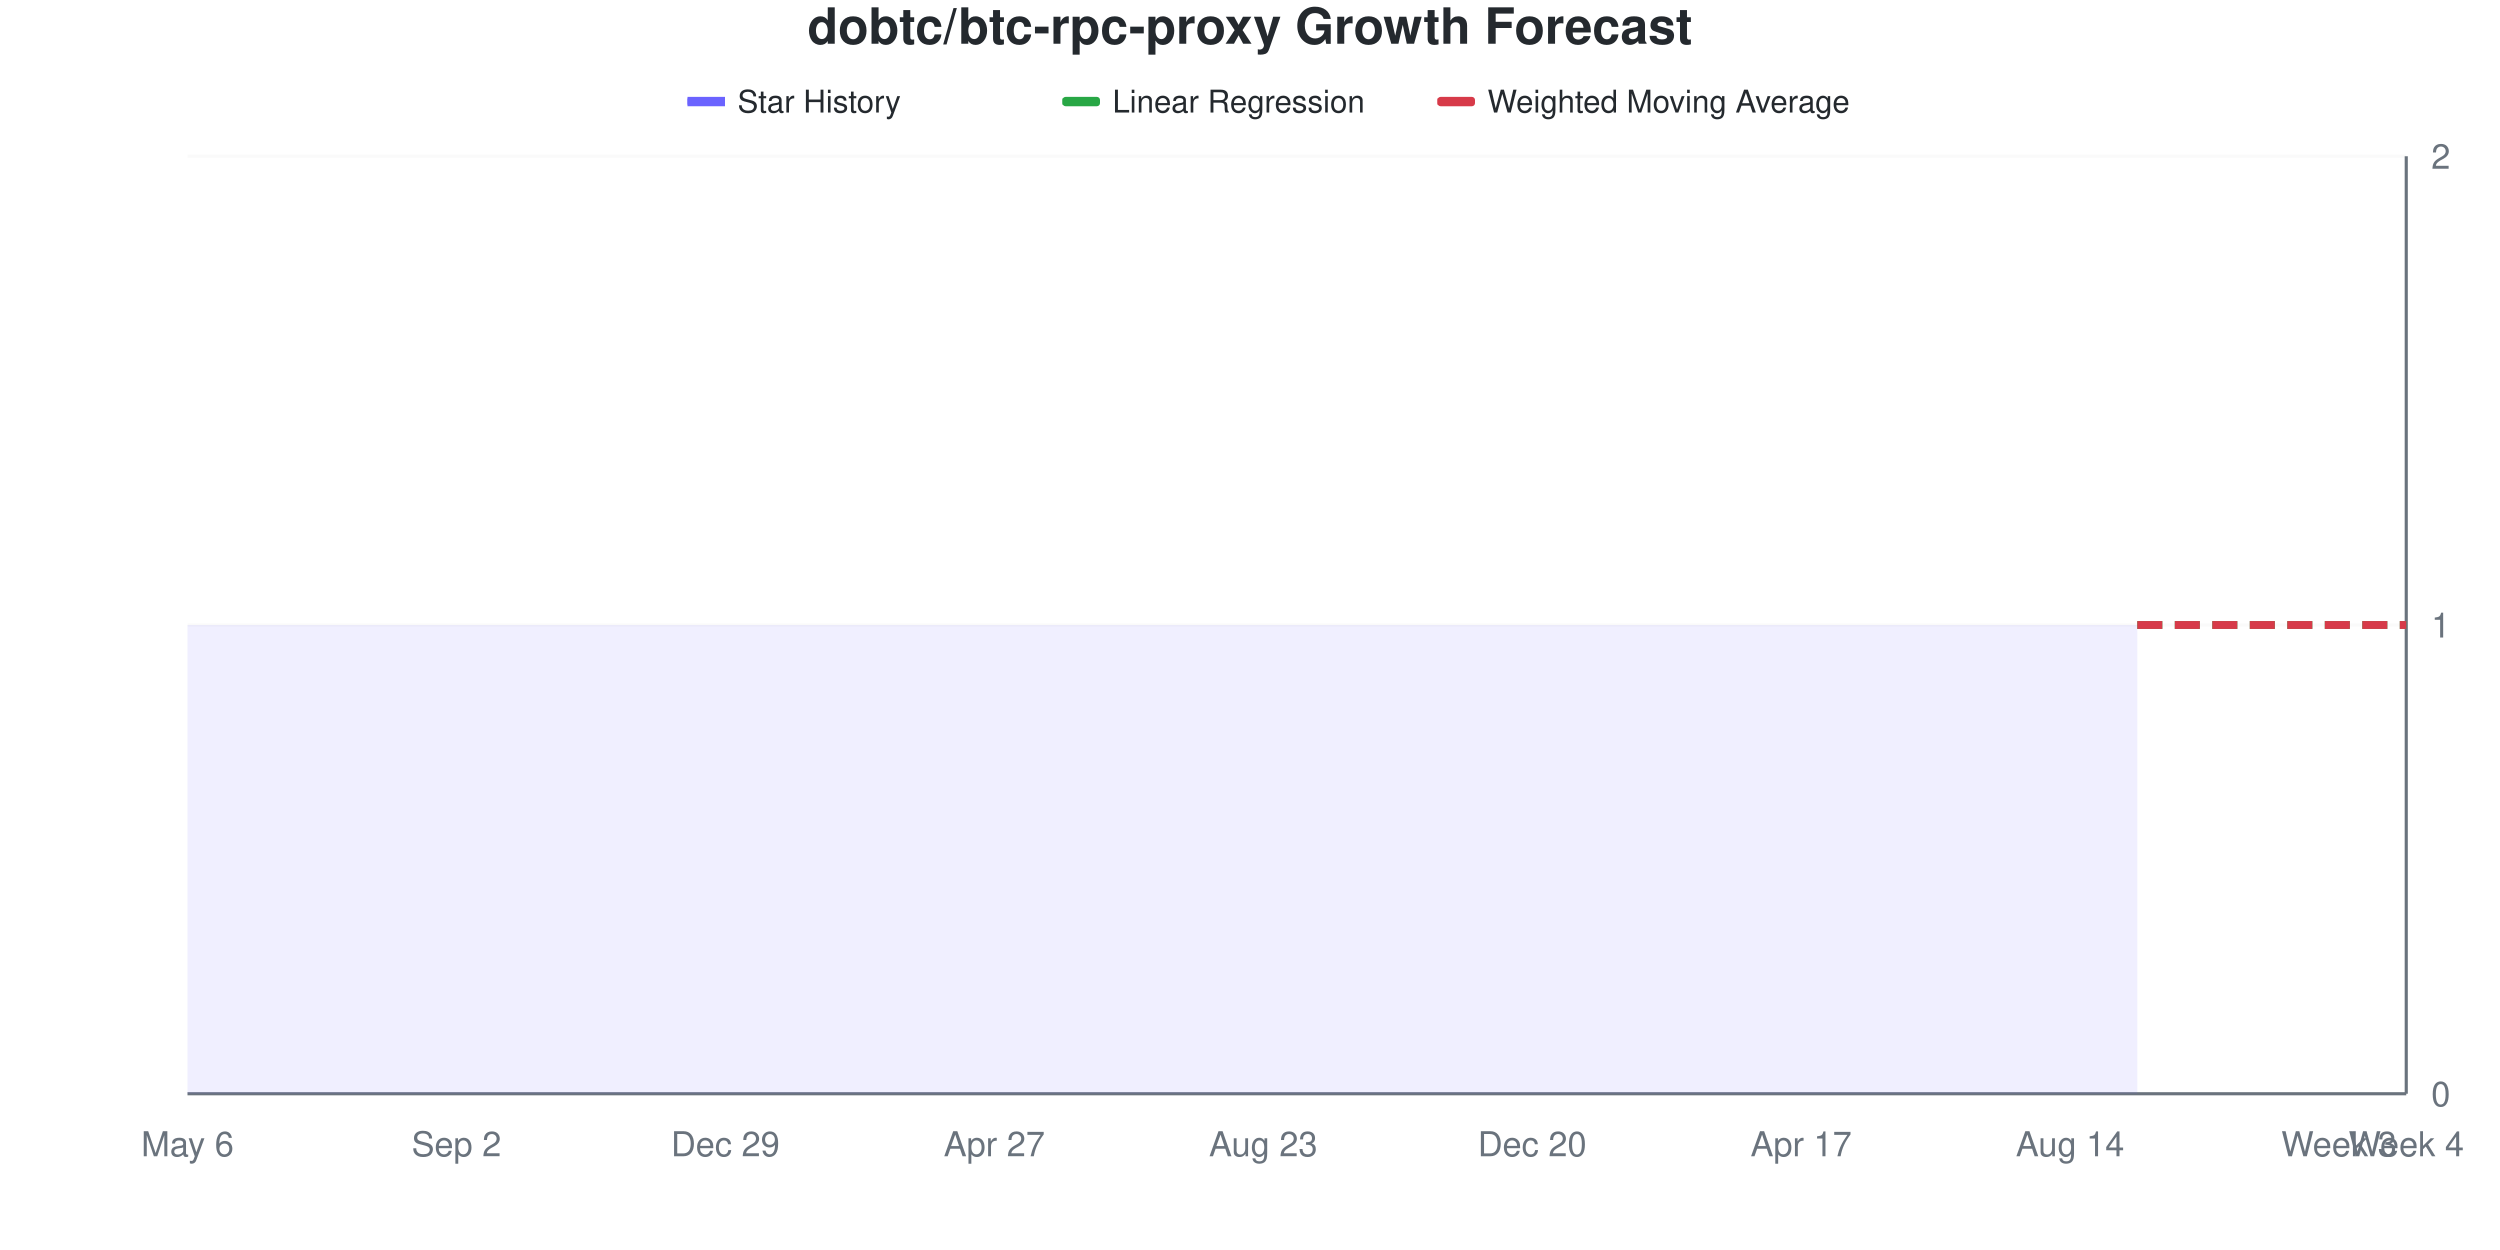
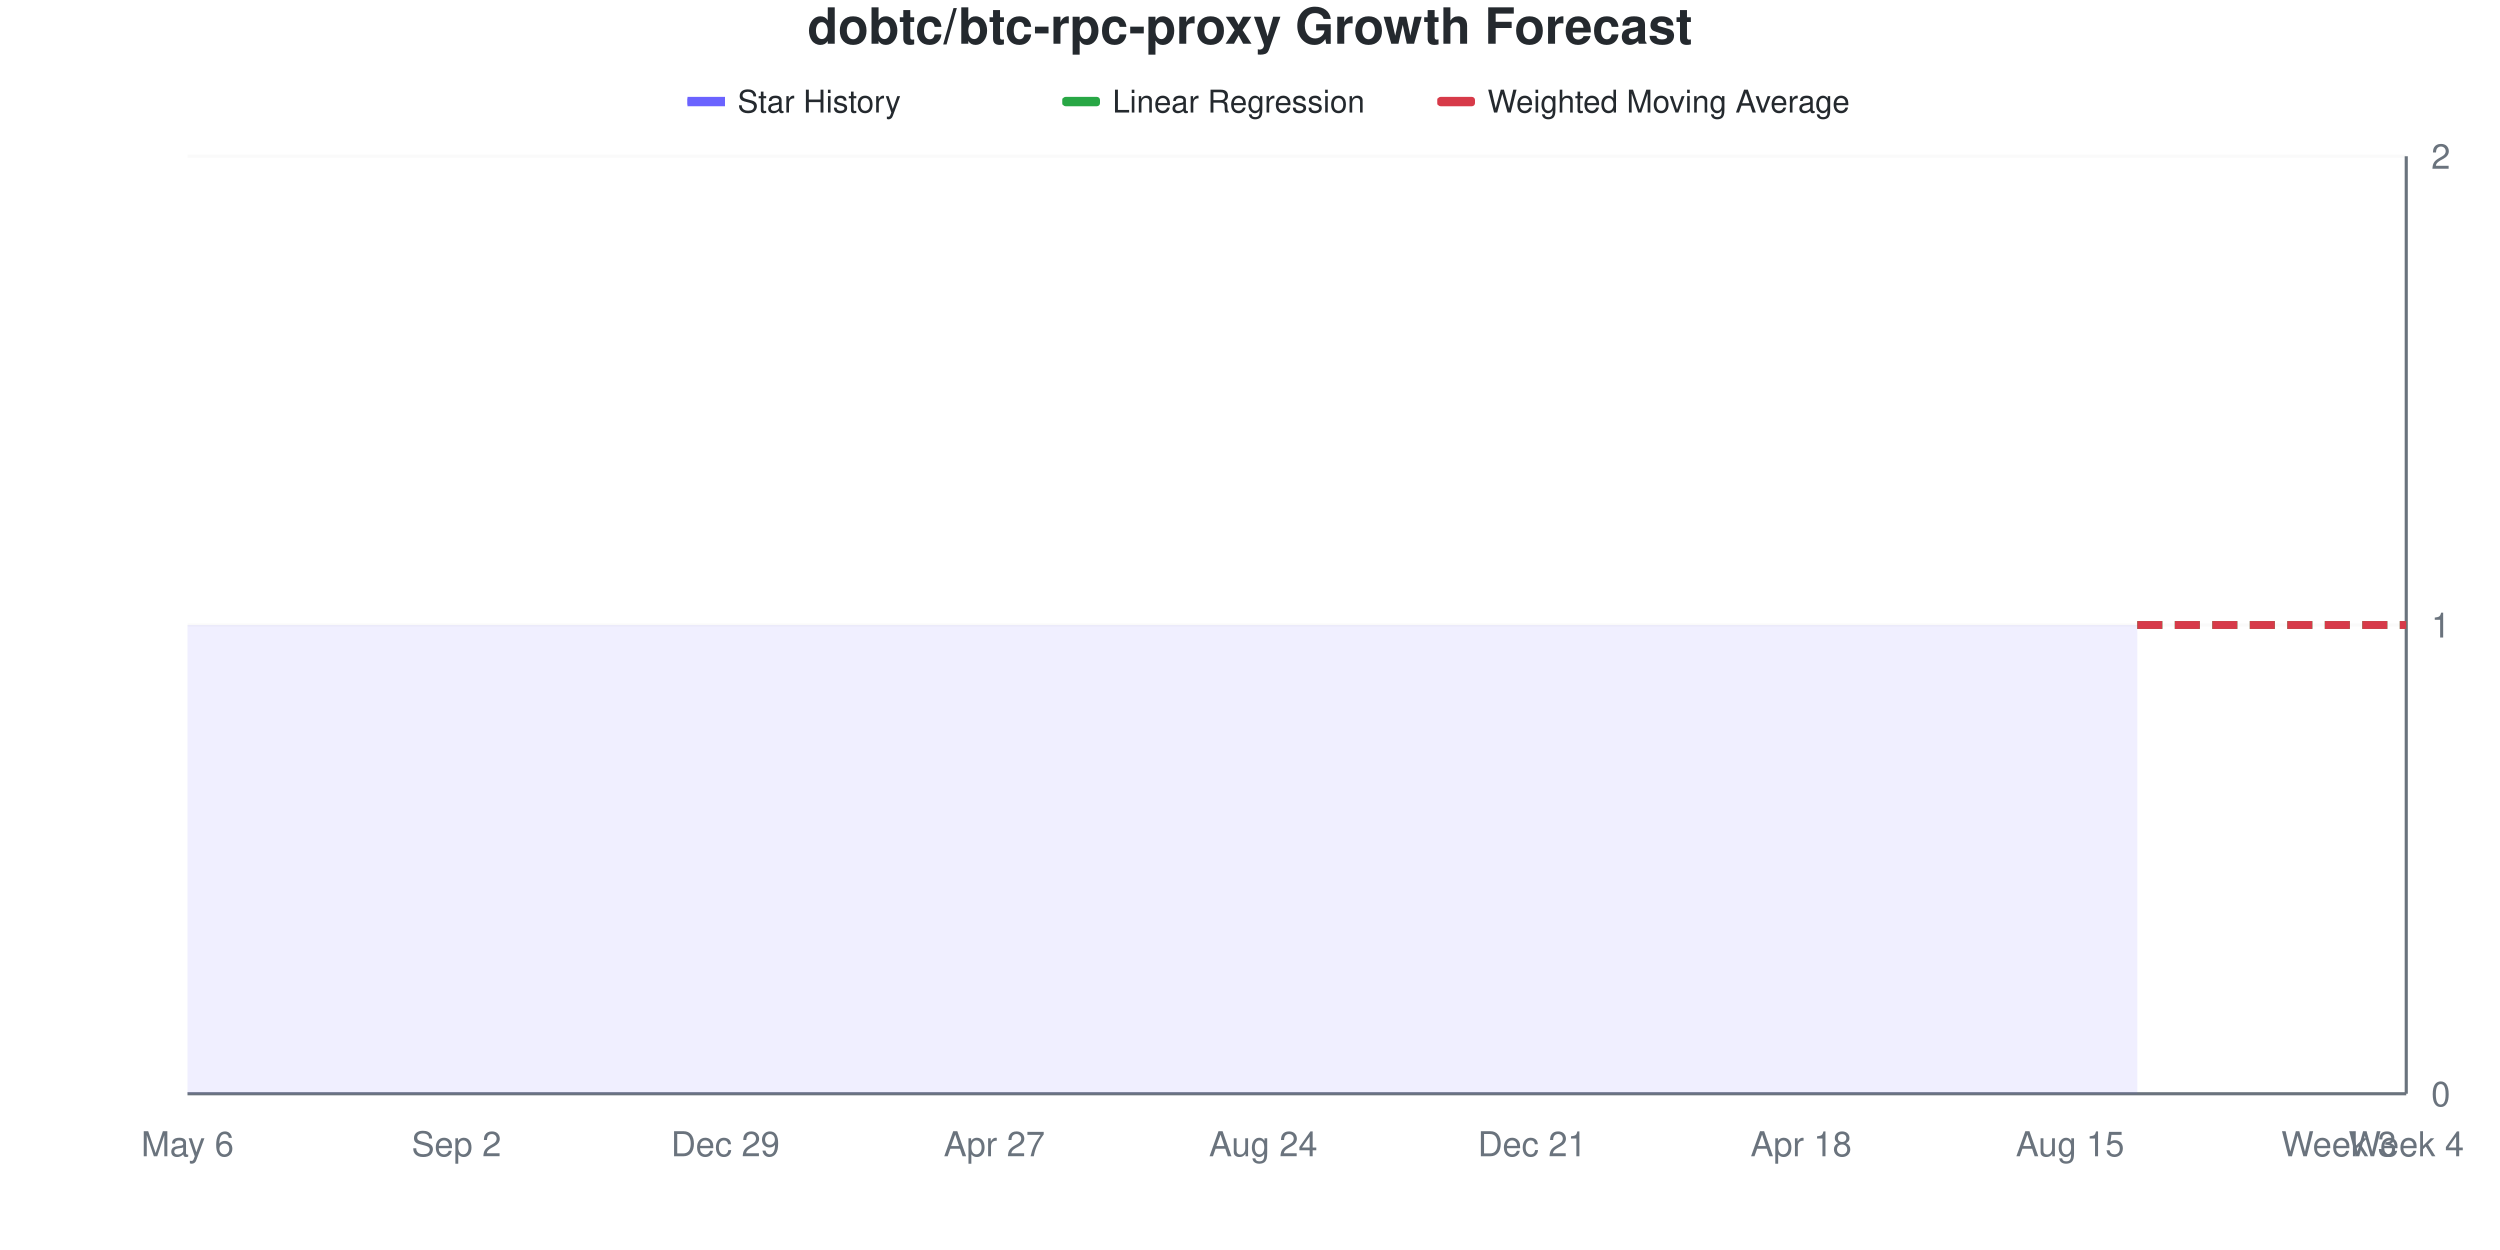
<svg xmlns="http://www.w3.org/2000/svg" viewBox="0 0 800 400" width="800" height="400">
  <style>
    @keyframes drawLine {
      to { stroke-dashoffset: 0; }
    }
    @keyframes fadeInPoint {
      from { opacity: 0; }
      to { opacity: 1; }
    }
    .data-line-0 {
      stroke-dasharray: 1161;
      stroke-dashoffset: 1161;
      animation: drawLine 2s ease-out forwards;
    }
    .data-point {
      opacity: 0;
      animation: fadeInPoint 0.5s ease-out forwards;
    }
    .chart-bg { fill: #fff; }
    .chart-text { fill: #24292e; }
    .chart-muted { fill: #6a737d; }
    .chart-grid { stroke: #eee; }
    .chart-axis { stroke: #6a737d; }
    @media (prefers-color-scheme: dark) {
      .chart-bg { fill: #0d1117; }
      .chart-text { fill: #e6edf3; }
      .chart-muted { fill: #8b949e; }
      .chart-grid { stroke: #21262d; }
      .chart-axis { stroke: #8b949e; }
    }
  </style>
  <rect width="800" height="400" class="chart-bg" />
  <text x="400" y="14" text-anchor="middle" class="chart-text" font-size="16" font-weight="bold" font-family="-apple-system, BlinkMacSystemFont, 'Segoe UI', Helvetica, Arial, sans-serif">dobtc/btc-rpc-proxy Growth Forecast</text>
  <g class="legend">
    <rect x="220" y="31" width="12" height="3" fill="#6b63ff" />
    <line x1="220" y1="32.5" x2="232" y2="32.5" stroke="#6b63ff" stroke-width="2" />
    <text x="236" y="36" class="chart-text" font-size="10" font-family="-apple-system, BlinkMacSystemFont, 'Segoe UI', Helvetica, Arial, sans-serif">Star History</text>
    <rect x="340" y="31" width="12" height="3" fill="#28a745" rx="1" />
    <line x1="340" y1="32.5" x2="352" y2="32.5" stroke="#28a745" stroke-width="2" stroke-dasharray="4,2" />
    <text x="356" y="36" class="chart-text" font-size="10" font-family="-apple-system, BlinkMacSystemFont, 'Segoe UI', Helvetica, Arial, sans-serif">Linear Regression</text>
    <rect x="460" y="31" width="12" height="3" fill="#d73a49" rx="1" />
    <line x1="460" y1="32.5" x2="472" y2="32.5" stroke="#d73a49" stroke-width="2" stroke-dasharray="4,2" />
    <text x="476" y="36" class="chart-text" font-size="10" font-family="-apple-system, BlinkMacSystemFont, 'Segoe UI', Helvetica, Arial, sans-serif">Weighted Moving Average</text>
  </g>
  <g class="grid">
    <line x1="60" y1="350" x2="770" y2="350" class="chart-grid" stroke-opacity="0.3" />
    <text x="778" y="354" text-anchor="start" class="chart-muted" font-size="11" font-family="-apple-system, BlinkMacSystemFont, 'Segoe UI', Helvetica, Arial, sans-serif">0</text>
    <line x1="60" y1="200" x2="770" y2="200" class="chart-grid" stroke-opacity="0.3" />
    <text x="778" y="204" text-anchor="start" class="chart-muted" font-size="11" font-family="-apple-system, BlinkMacSystemFont, 'Segoe UI', Helvetica, Arial, sans-serif">1</text>
    <line x1="60" y1="50" x2="770" y2="50" class="chart-grid" stroke-opacity="0.3" />
    <text x="778" y="54" text-anchor="start" class="chart-muted" font-size="11" font-family="-apple-system, BlinkMacSystemFont, 'Segoe UI', Helvetica, Arial, sans-serif">2</text>
  </g>
  <g class="milestones">
    
  </g>
  <g class="x-axis">
    <text x="60" y="370" text-anchor="middle" class="chart-muted" font-size="11" font-family="-apple-system, BlinkMacSystemFont, 'Segoe UI', Helvetica, Arial, sans-serif">May 6</text>
    <text x="146.061" y="370" text-anchor="middle" class="chart-muted" font-size="11" font-family="-apple-system, BlinkMacSystemFont, 'Segoe UI', Helvetica, Arial, sans-serif">Sep 2</text>
    <text x="232.121" y="370" text-anchor="middle" class="chart-muted" font-size="11" font-family="-apple-system, BlinkMacSystemFont, 'Segoe UI', Helvetica, Arial, sans-serif">Dec 29</text>
    <text x="318.182" y="370" text-anchor="middle" class="chart-muted" font-size="11" font-family="-apple-system, BlinkMacSystemFont, 'Segoe UI', Helvetica, Arial, sans-serif">Apr 27</text>
-     <text x="404.242" y="370" text-anchor="middle" class="chart-muted" font-size="11" font-family="-apple-system, BlinkMacSystemFont, 'Segoe UI', Helvetica, Arial, sans-serif">Aug 23</text>
-     <text x="490.303" y="370" text-anchor="middle" class="chart-muted" font-size="11" font-family="-apple-system, BlinkMacSystemFont, 'Segoe UI', Helvetica, Arial, sans-serif">Dec 20</text>
-     <text x="576.364" y="370" text-anchor="middle" class="chart-muted" font-size="11" font-family="-apple-system, BlinkMacSystemFont, 'Segoe UI', Helvetica, Arial, sans-serif">Apr 17</text>
-     <text x="662.424" y="370" text-anchor="middle" class="chart-muted" font-size="11" font-family="-apple-system, BlinkMacSystemFont, 'Segoe UI', Helvetica, Arial, sans-serif">Aug 14</text>
+     <text x="404.242" y="370" text-anchor="middle" class="chart-muted" font-size="11" font-family="-apple-system, BlinkMacSystemFont, 'Segoe UI', Helvetica, Arial, sans-serif">Aug 24</text>
+     <text x="490.303" y="370" text-anchor="middle" class="chart-muted" font-size="11" font-family="-apple-system, BlinkMacSystemFont, 'Segoe UI', Helvetica, Arial, sans-serif">Dec 21</text>
+     <text x="576.364" y="370" text-anchor="middle" class="chart-muted" font-size="11" font-family="-apple-system, BlinkMacSystemFont, 'Segoe UI', Helvetica, Arial, sans-serif">Apr 18</text>
+     <text x="662.424" y="370" text-anchor="middle" class="chart-muted" font-size="11" font-family="-apple-system, BlinkMacSystemFont, 'Segoe UI', Helvetica, Arial, sans-serif">Aug 15</text>
    <text x="748.485" y="370" text-anchor="middle" class="chart-muted" font-size="11" font-family="-apple-system, BlinkMacSystemFont, 'Segoe UI', Helvetica, Arial, sans-serif">Week 3</text>
    <text x="770" y="370" text-anchor="middle" class="chart-muted" font-size="11" font-family="-apple-system, BlinkMacSystemFont, 'Segoe UI', Helvetica, Arial, sans-serif">Week 4</text>
  </g>
  <line x1="770" y1="50" x2="770" y2="350" class="chart-axis" stroke-width="1" />
  <line x1="60" y1="350" x2="770" y2="350" class="chart-axis" stroke-width="1" />
  <path d="M60,350 L60,200 C67.172,200 74.343,200 81.515,200 C88.687,200 95.859,200 103.03,200 C110.202,200 117.374,200 124.545,200 C131.717,200 138.889,200 146.061,200 C153.232,200 160.404,200 167.576,200 C174.747,200 181.919,200 189.091,200 C196.263,200 203.434,200 210.606,200 C217.778,200 224.949,200 232.121,200 C239.293,200 246.465,200 253.636,200 C260.808,200 267.98,200 275.152,200 C282.323,200 289.495,200 296.667,200 C303.838,200 311.01,200 318.182,200 C325.354,200 332.525,200 339.697,200 C346.869,200 354.04,200 361.212,200 C368.384,200 375.556,200 382.727,200 C389.899,200 397.071,200 404.242,200 C411.414,200 418.586,200 425.758,200 C432.929,200 440.101,200 447.273,200 C454.444,200 461.616,200 468.788,200 C475.96,200 483.131,200 490.303,200 C497.475,200 504.646,200 511.818,200 C518.99,200 526.162,200 533.333,200 C540.505,200 547.677,200 554.848,200 C562.02,200 569.192,200 576.364,200 C583.535,200 590.707,200 597.879,200 C605.051,200 612.222,200 619.394,200 C626.566,200 633.737,200 640.909,200 C648.081,200 655.253,200 662.424,200 C669.596,200 676.768,200 683.939,200 L683.939,350 L60,350 Z" fill="#6b63ff" fill-opacity="0.1" />
  <path d="M60,350 L60,200 C67.172,200 74.343,200 81.515,200 C88.687,200 95.859,200 103.03,200 C110.202,200 117.374,200 124.545,200 C131.717,200 138.889,200 146.061,200 C153.232,200 160.404,200 167.576,200 C174.747,200 181.919,200 189.091,200 C196.263,200 203.434,200 210.606,200 C217.778,200 224.949,200 232.121,200 C239.293,200 246.465,200 253.636,200 C260.808,200 267.98,200 275.152,200 C282.323,200 289.495,200 296.667,200 C303.838,200 311.01,200 318.182,200 C325.354,200 332.525,200 339.697,200 C346.869,200 354.04,200 361.212,200 C368.384,200 375.556,200 382.727,200 C389.899,200 397.071,200 404.242,200 C411.414,200 418.586,200 425.758,200 C432.929,200 440.101,200 447.273,200 C454.444,200 461.616,200 468.788,200 C475.96,200 483.131,200 490.303,200 C497.475,200 504.646,200 511.818,200 C518.99,200 526.162,200 533.333,200 C540.505,200 547.677,200 554.848,200 C562.02,200 569.192,200 576.364,200 C583.535,200 590.707,200 597.879,200 C605.051,200 612.222,200 619.394,200 C626.566,200 633.737,200 640.909,200 C648.081,200 655.253,200 662.424,200 C669.596,200 676.768,200 683.939,200" fill="none" stroke="#6b63ff" stroke-width="2.5" class="data-line-0" />
  <path d="M683.939,200 C691.111,200 698.283,200 705.455,200 C712.626,200 719.798,200 726.97,200 C734.141,200 741.313,200 748.485,200 C755.657,200 762.828,200 770,200" fill="none" stroke="#28a745" stroke-width="2.5" stroke-dasharray="8,4" />
  <path d="M683.939,200 C691.111,200 698.283,200 705.455,200 C712.626,200 719.798,200 726.97,200 C734.141,200 741.313,200 748.485,200 C755.657,200 762.828,200 770,200" fill="none" stroke="#d73a49" stroke-width="2.5" stroke-dasharray="8,4" />
  <g class="points">
    <circle cx="60" cy="200" r="4" fill="#6b63ff" class="data-point" style="animation-delay: 1.50s" />
    <circle cx="81.515" cy="200" r="4" fill="#6b63ff" class="data-point" style="animation-delay: 1.55s" />
    <circle cx="103.03" cy="200" r="4" fill="#6b63ff" class="data-point" style="animation-delay: 1.60s" />
    <circle cx="124.545" cy="200" r="4" fill="#6b63ff" class="data-point" style="animation-delay: 1.65s" />
    <circle cx="146.061" cy="200" r="4" fill="#6b63ff" class="data-point" style="animation-delay: 1.70s" />
    <circle cx="167.576" cy="200" r="4" fill="#6b63ff" class="data-point" style="animation-delay: 1.75s" />
    <circle cx="189.091" cy="200" r="4" fill="#6b63ff" class="data-point" style="animation-delay: 1.80s" />
    <circle cx="210.606" cy="200" r="4" fill="#6b63ff" class="data-point" style="animation-delay: 1.85s" />
    <circle cx="232.121" cy="200" r="4" fill="#6b63ff" class="data-point" style="animation-delay: 1.90s" />
    <circle cx="253.636" cy="200" r="4" fill="#6b63ff" class="data-point" style="animation-delay: 1.95s" />
    <circle cx="275.152" cy="200" r="4" fill="#6b63ff" class="data-point" style="animation-delay: 2.00s" />
    <circle cx="296.667" cy="200" r="4" fill="#6b63ff" class="data-point" style="animation-delay: 2.05s" />
    <circle cx="318.182" cy="200" r="4" fill="#6b63ff" class="data-point" style="animation-delay: 2.10s" />
    <circle cx="339.697" cy="200" r="4" fill="#6b63ff" class="data-point" style="animation-delay: 2.15s" />
    <circle cx="361.212" cy="200" r="4" fill="#6b63ff" class="data-point" style="animation-delay: 2.20s" />
    <circle cx="382.727" cy="200" r="4" fill="#6b63ff" class="data-point" style="animation-delay: 2.25s" />
    <circle cx="404.242" cy="200" r="4" fill="#6b63ff" class="data-point" style="animation-delay: 2.30s" />
    <circle cx="425.758" cy="200" r="4" fill="#6b63ff" class="data-point" style="animation-delay: 2.35s" />
    <circle cx="447.273" cy="200" r="4" fill="#6b63ff" class="data-point" style="animation-delay: 2.40s" />
    <circle cx="468.788" cy="200" r="4" fill="#6b63ff" class="data-point" style="animation-delay: 2.45s" />
    <circle cx="490.303" cy="200" r="4" fill="#6b63ff" class="data-point" style="animation-delay: 2.50s" />
    <circle cx="511.818" cy="200" r="4" fill="#6b63ff" class="data-point" style="animation-delay: 2.55s" />
    <circle cx="533.333" cy="200" r="4" fill="#6b63ff" class="data-point" style="animation-delay: 2.60s" />
    <circle cx="554.848" cy="200" r="4" fill="#6b63ff" class="data-point" style="animation-delay: 2.65s" />
    <circle cx="576.364" cy="200" r="4" fill="#6b63ff" class="data-point" style="animation-delay: 2.70s" />
    <circle cx="597.879" cy="200" r="4" fill="#6b63ff" class="data-point" style="animation-delay: 2.75s" />
    <circle cx="619.394" cy="200" r="4" fill="#6b63ff" class="data-point" style="animation-delay: 2.80s" />
    <circle cx="640.909" cy="200" r="4" fill="#6b63ff" class="data-point" style="animation-delay: 2.85s" />
    <circle cx="662.424" cy="200" r="4" fill="#6b63ff" class="data-point" style="animation-delay: 2.90s" />
    <circle cx="683.939" cy="200" r="4" fill="#6b63ff" class="data-point" style="animation-delay: 2.95s" />
  </g>
</svg>
